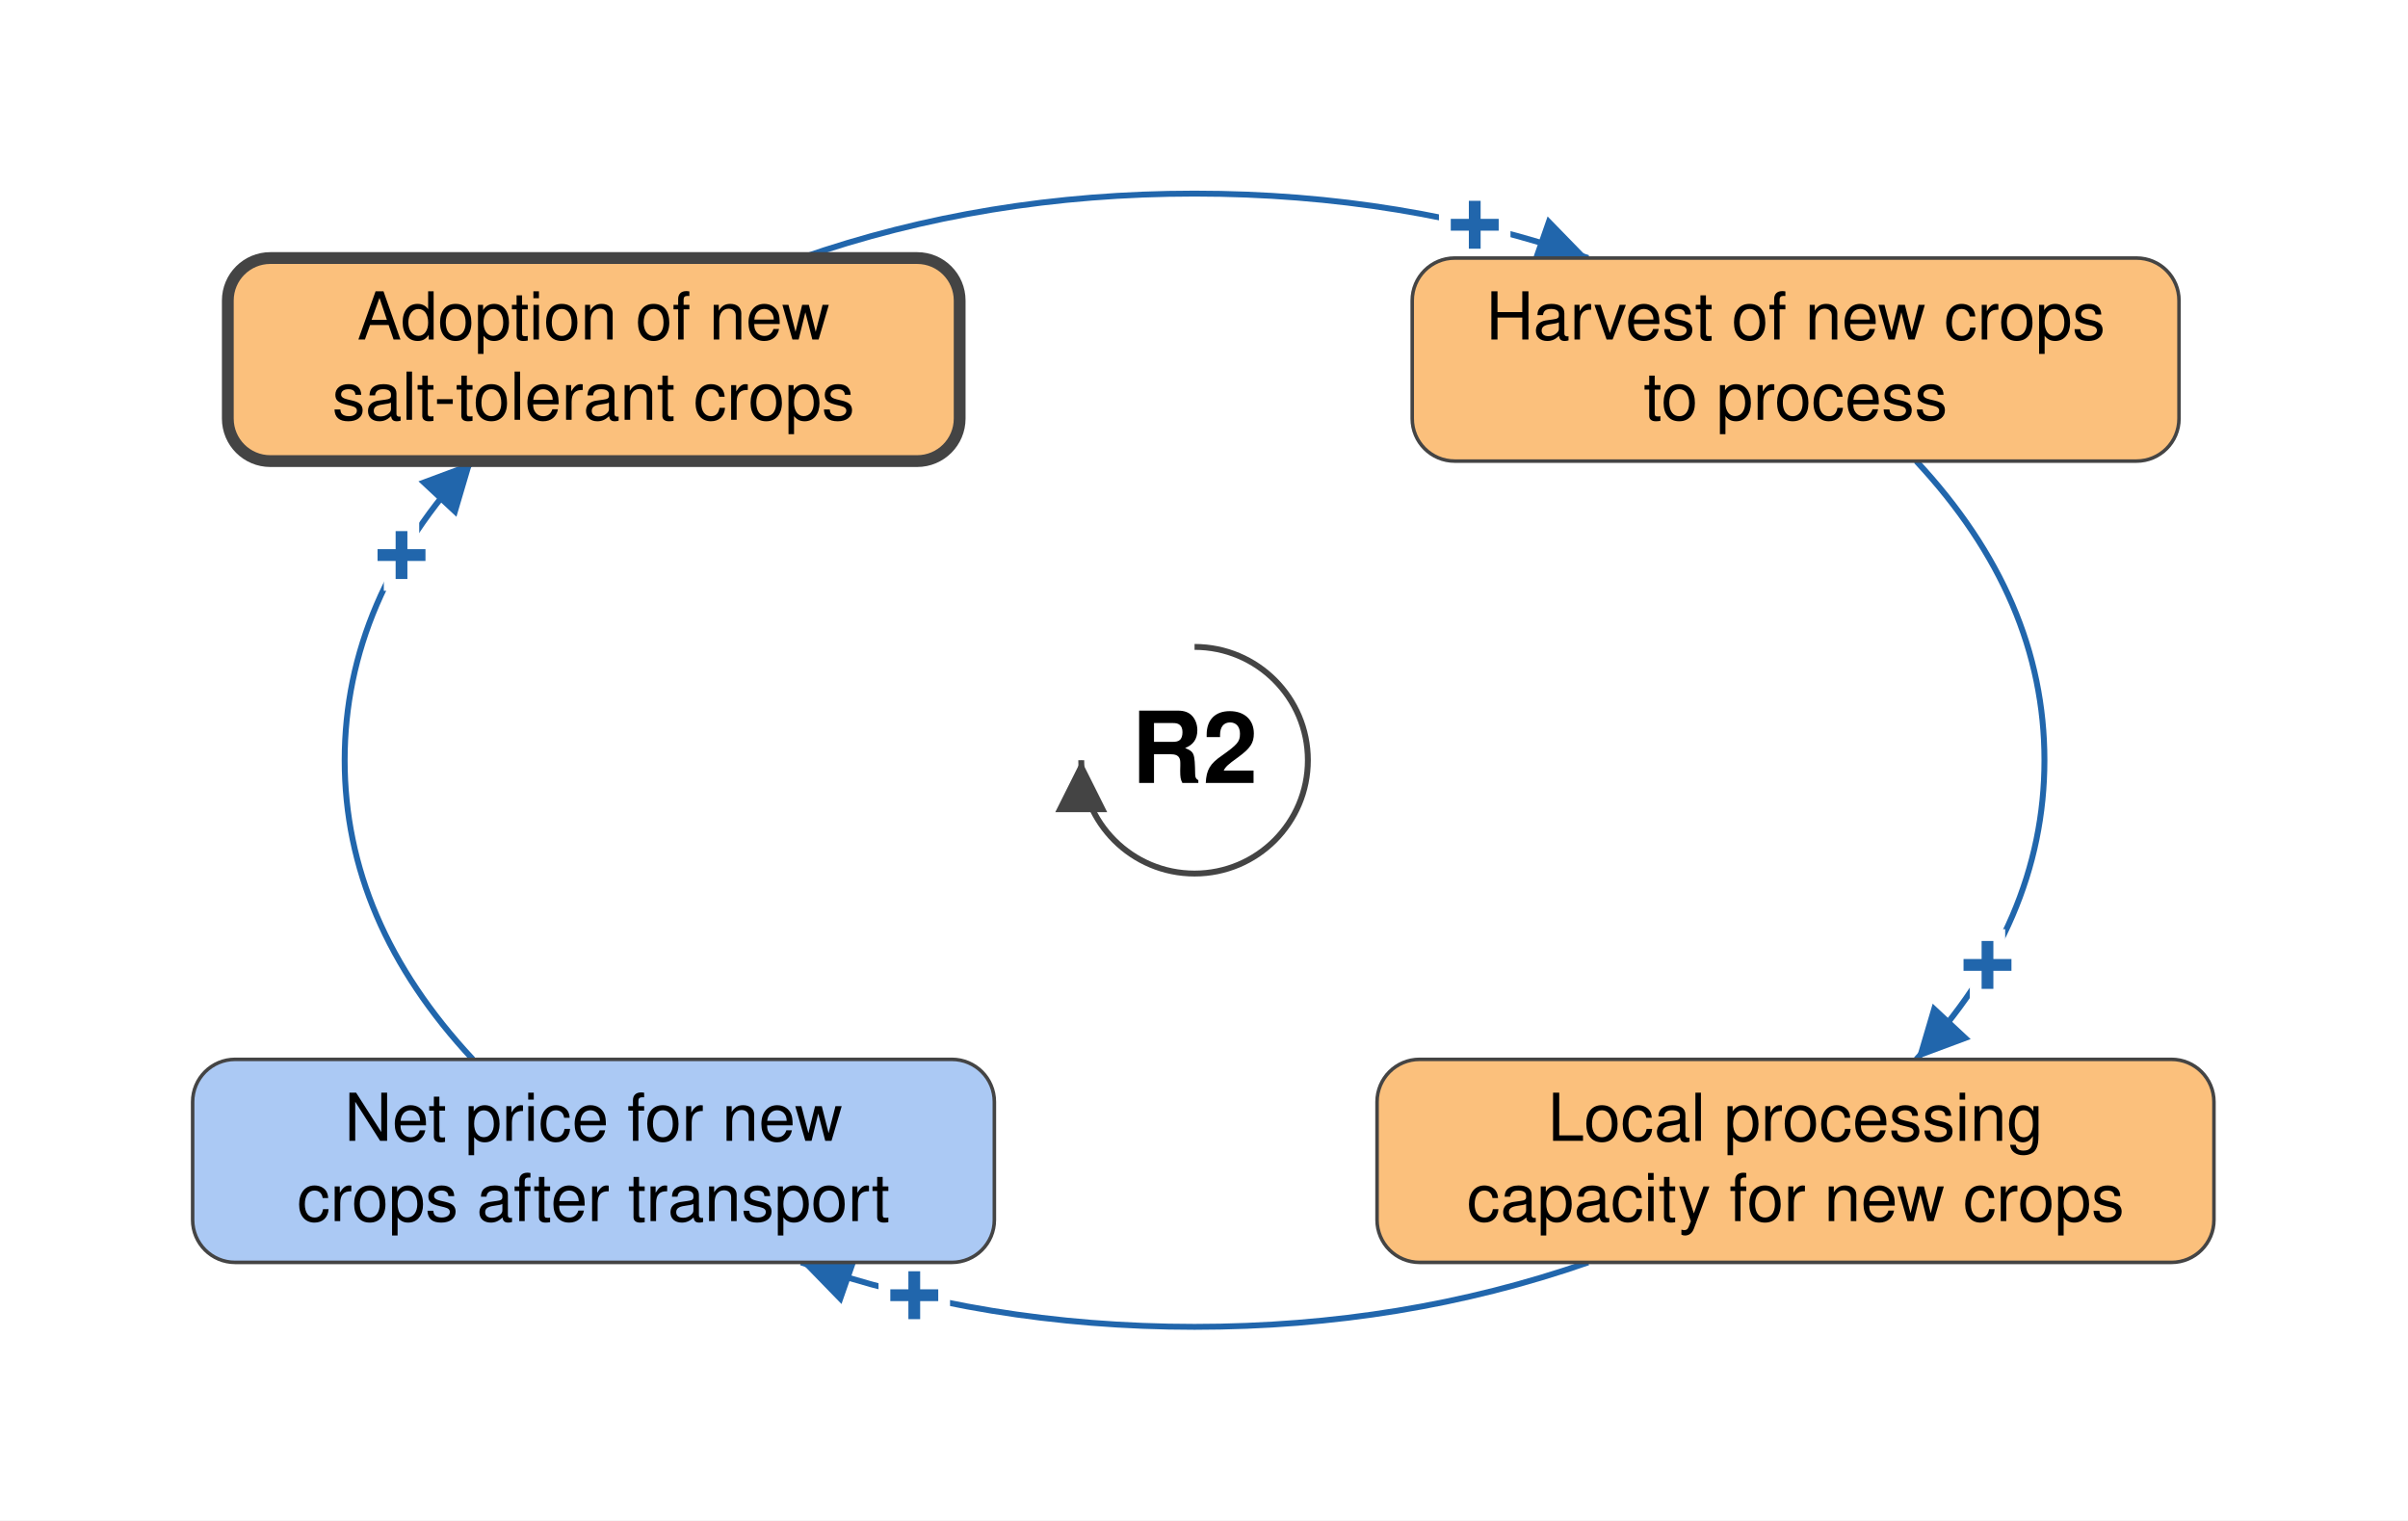
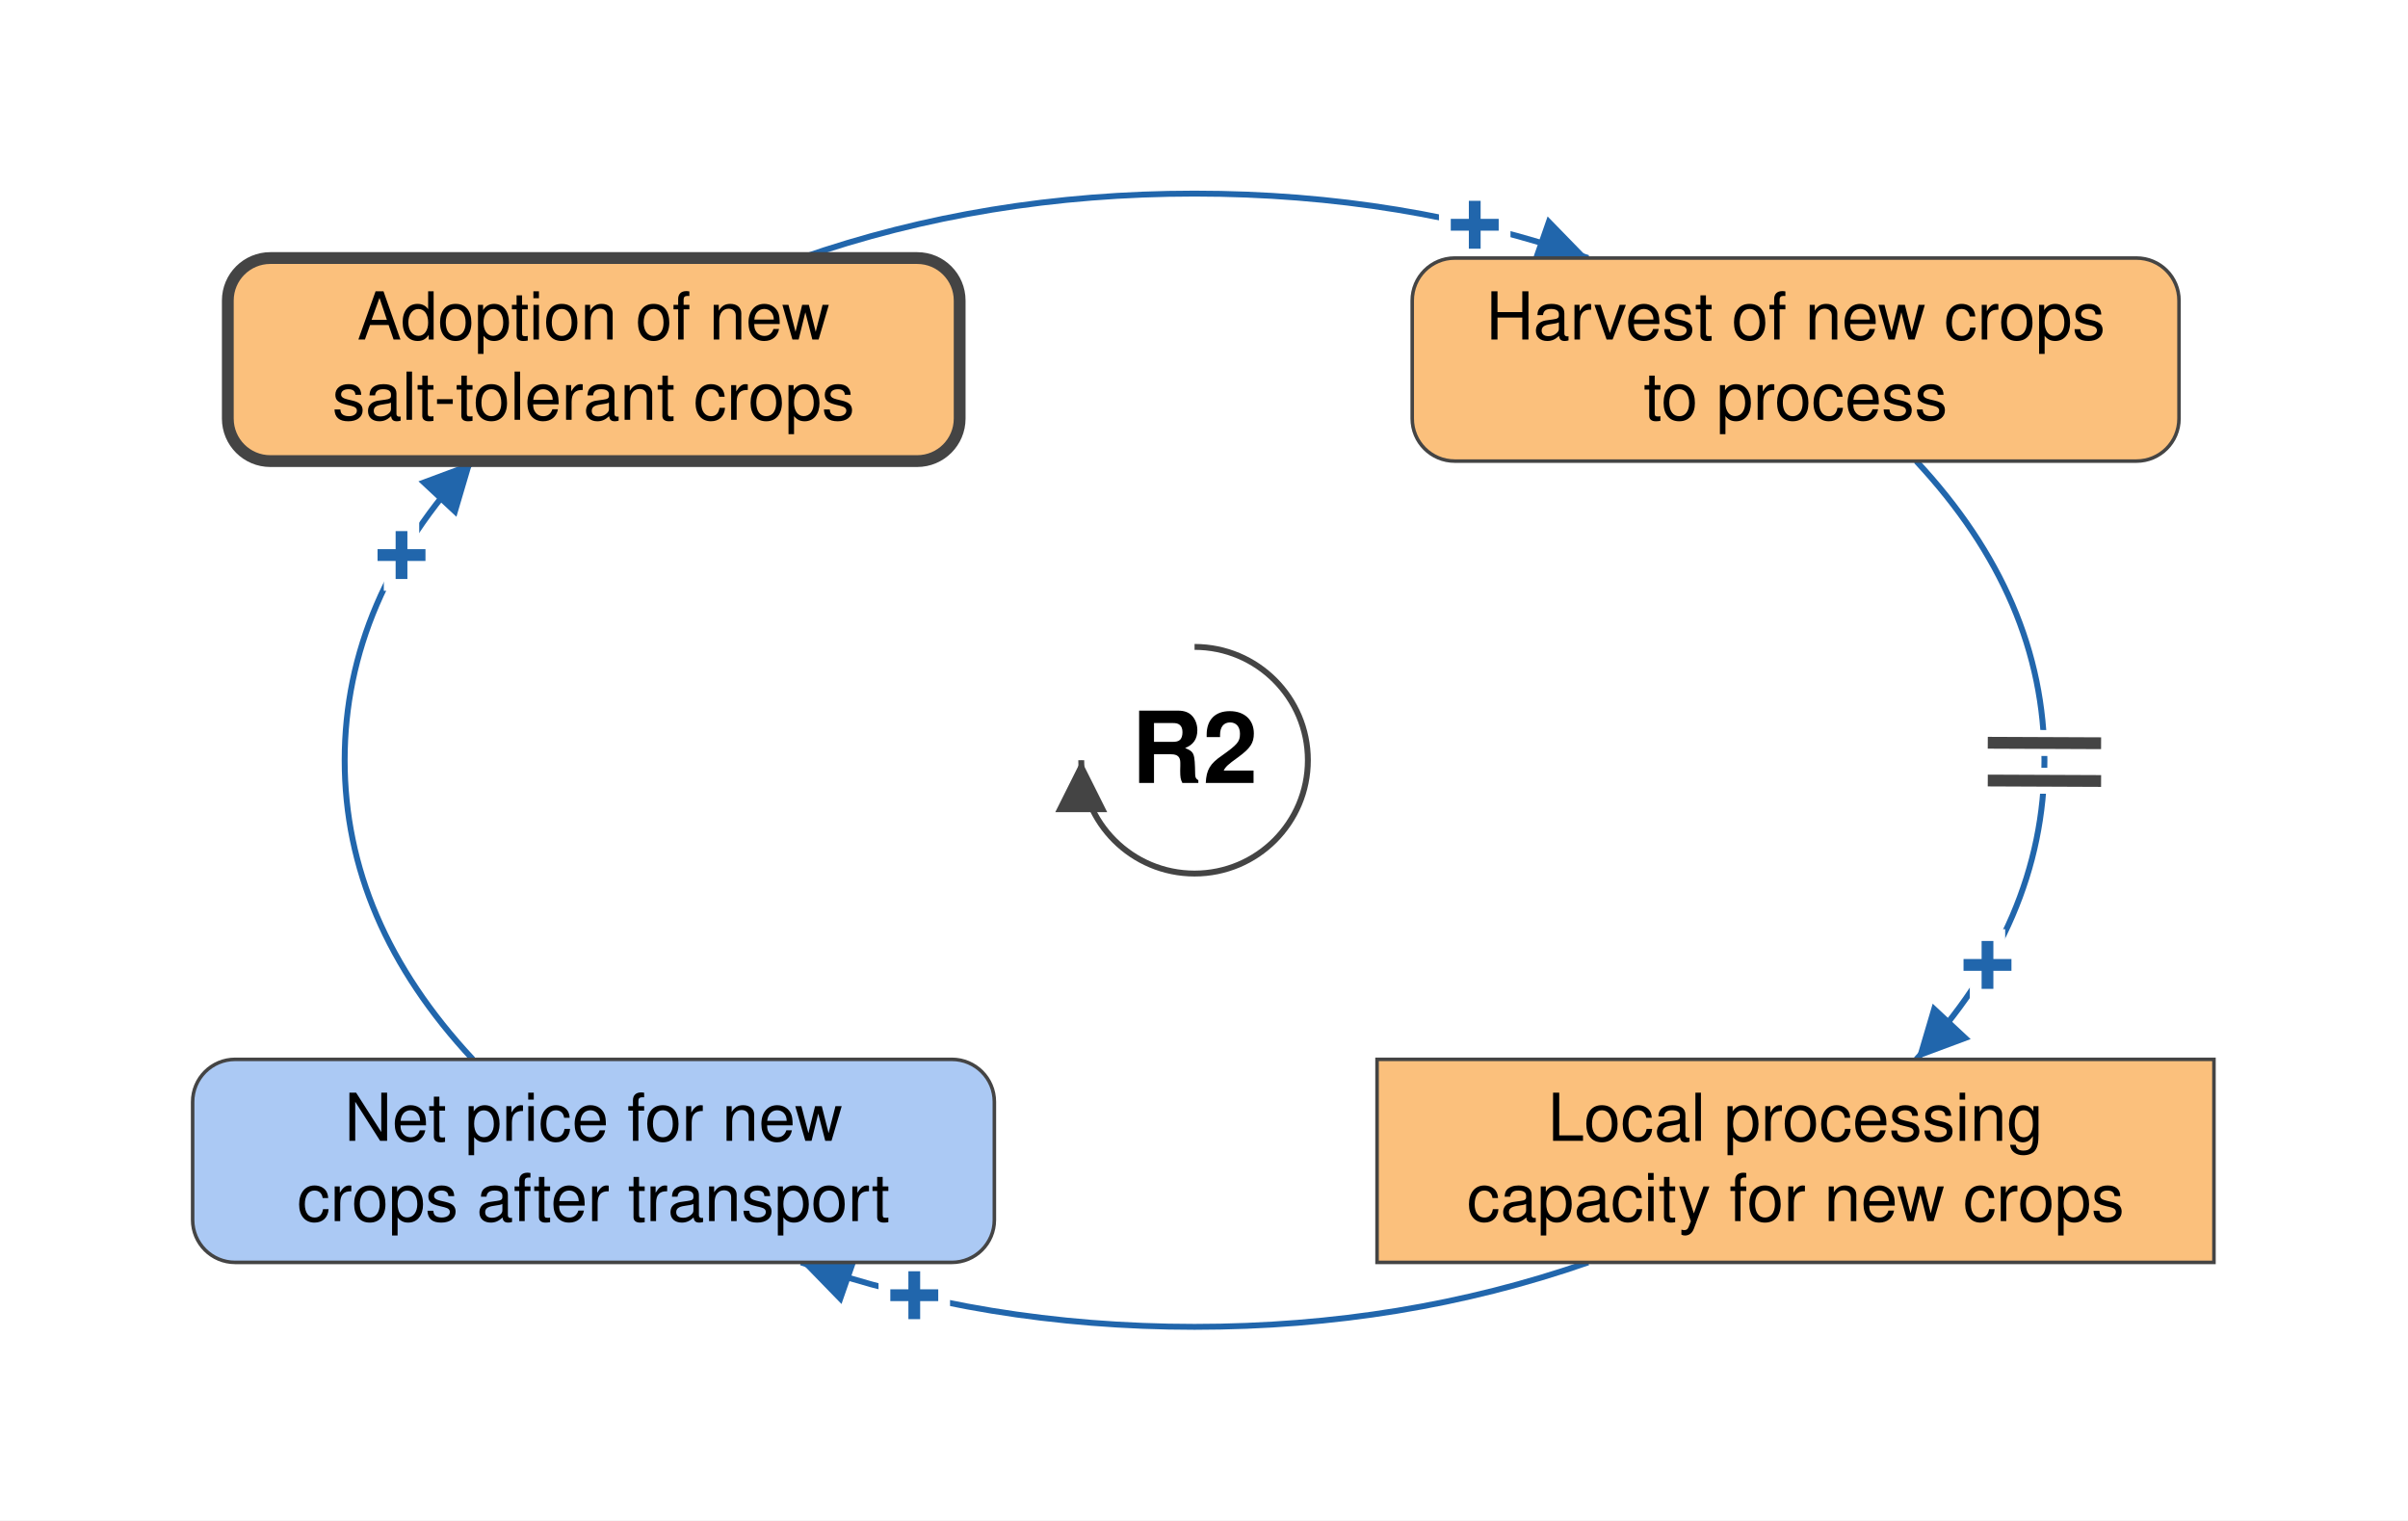
<svg xmlns="http://www.w3.org/2000/svg" viewBox="-506 -322 1020 644" font-family="Helvetica Neue, Helvetica, Arial, sans-serif" font-size="28" fill="black">
  <defs>
    <marker id="arrow-plus" viewBox="0 0 10 10" refX="10" refY="5" markerWidth="22" markerHeight="22" markerUnits="userSpaceOnUse" orient="auto">
      <path d="M 0 0 L 10 5 L 0 10 z" fill="#2166AC" />
    </marker>
    <marker id="arrow-minus" viewBox="0 0 10 10" refX="10" refY="5" markerWidth="22" markerHeight="22" markerUnits="userSpaceOnUse" orient="auto">
      <path d="M 0 0 L 10 5 L 0 10 z" fill="#B2182B" />
    </marker>
    <marker id="arrow-grey" viewBox="0 0 10 10" refX="10" refY="5" markerWidth="22" markerHeight="22" markerUnits="userSpaceOnUse" orient="auto">
      <path d="M 0 0 L 10 5 L 0 10 z" fill="#444444" />
    </marker>
  </defs>
  <rect x="-506" y="-322" width="1020" height="644" fill="white" />
  <g class="links">
    <g class="link" data-from="net-price-for-new-crops" data-to="salt-tolerant-crop-adoption" data-sign="+" data-delay="false" data-curvature="0.07">
      <path class="link-path" d="M -305.7 126.7 Q -360.0 68.5 -360.0 0.0 Q -360.0 -68.5 -305.7 -126.7" fill="none" stroke="#2166AC" stroke-width="2.5" marker-end="url(#arrow-plus)" />
      <text class="sign" x="-335.9" y="-86.8" text-anchor="middle" dominant-baseline="central" font-size="42" font-weight="bold" fill="#2166AC" stroke="white" stroke-width="10" paint-order="stroke">+</text>
    </g>
    <g class="link" data-from="salt-tolerant-crop-adoption" data-to="harvest-of-new-crops-to-process" data-sign="+" data-delay="false" data-curvature="-0.07">
      <path class="link-path" d="M -166.7 -212.7 Q -88.4 -240.0 -0.0 -240.0 Q 88.4 -240.0 166.7 -212.7" fill="none" stroke="#2166AC" stroke-width="2.5" marker-end="url(#arrow-plus)" />
      <text class="sign" x="118.7" y="-226.7" text-anchor="middle" dominant-baseline="central" font-size="42" font-weight="bold" fill="#2166AC" stroke="white" stroke-width="10" paint-order="stroke">+</text>
    </g>
-     <g class="link" data-from="harvest-of-new-crops-to-process" data-to="processing-capacity-for-alternative-crops" data-sign="+" data-delay="false" data-curvature="-0.22">
+     <g class="link" data-from="harvest-of-new-crops-to-process" data-to="processing-capacity-for-alternative-crops" data-sign="+" data-delay="true" data-curvature="-0.22">
      <path class="link-path" d="M 305.7 -126.7 Q 360.0 -68.5 360.0 0.0 Q 360.0 68.5 305.7 126.7" fill="none" stroke="#2166AC" stroke-width="2.5" marker-end="url(#arrow-plus)" />
      <text class="sign" x="335.9" y="86.8" text-anchor="middle" dominant-baseline="central" font-size="42" font-weight="bold" fill="#2166AC" stroke="white" stroke-width="10" paint-order="stroke">+</text>
+       <path class="delay-cut" d="M 384.0 -7.2 L 336.0 -7.4 M 384.0 8.8 L 336.0 8.6" stroke="white" stroke-width="11" fill="none" />
+       <path class="delay" d="M 384.0 -7.2 L 336.0 -7.4 M 384.0 8.8 L 336.0 8.6" stroke="#444444" stroke-width="5" fill="none" />
    </g>
    <g class="link" data-from="processing-capacity-for-alternative-crops" data-to="net-price-for-new-crops" data-sign="+" data-delay="false" data-curvature="-0.14">
      <path class="link-path" d="M 166.7 212.7 Q 88.4 240.0 -0.0 240.0 Q -88.4 240.0 -166.7 212.7" fill="none" stroke="#2166AC" stroke-width="2.5" marker-end="url(#arrow-plus)" />
      <text class="sign" x="-118.7" y="226.7" text-anchor="middle" dominant-baseline="central" font-size="42" font-weight="bold" fill="#2166AC" stroke="white" stroke-width="10" paint-order="stroke">+</text>
    </g>
  </g>
  <g class="elements">
    <g class="element" data-id="salt-tolerant-crop-adoption" data-domain="Technological" data-type="Auxiliary" data-adaptive="true">
      <rect x="-409.5" y="-212.7" width="310.0" height="86.0" rx="18" fill="#FBC07C" stroke="#444444" stroke-width="5" />
      <text x="-254.6" y="-178.2" text-anchor="middle">Adoption of new</text>
      <text x="-254.6" y="-144.2" text-anchor="middle">salt-tolerant crops</text>
    </g>
    <g class="element" data-id="harvest-of-new-crops-to-process" data-domain="Technological" data-type="Auxiliary" data-adaptive="false">
      <rect x="92.2" y="-212.7" width="324.8" height="86.0" rx="18" fill="#FBC07C" stroke="#444444" stroke-width="1.5" />
      <text x="254.6" y="-178.2" text-anchor="middle">Harvest of new crops</text>
      <text x="254.6" y="-144.2" text-anchor="middle">to process</text>
    </g>
-     <g class="element" data-id="processing-capacity-for-alternative-crops" data-domain="Technological" data-type="Auxiliary" data-adaptive="false">
-       <rect x="77.3" y="126.7" width="354.5" height="86.0" rx="18" fill="#FBC07C" stroke="#444444" stroke-width="1.5" />
+     <g class="element" data-id="processing-capacity-for-alternative-crops" data-domain="Technological" data-type="Stock" data-adaptive="false">
+       <rect x="77.3" y="126.7" width="354.5" height="86.0" rx="0" fill="#FBC07C" stroke="#444444" stroke-width="1.5" />
      <text x="254.6" y="161.2" text-anchor="middle">Local processing</text>
      <text x="254.6" y="195.2" text-anchor="middle">capacity for new crops</text>
    </g>
    <g class="element" data-id="net-price-for-new-crops" data-domain="Social" data-type="Auxiliary" data-adaptive="false">
      <rect x="-424.4" y="126.7" width="339.6" height="86.0" rx="18" fill="#ABC9F4" stroke="#444444" stroke-width="1.5" />
      <text x="-254.6" y="161.2" text-anchor="middle">Net price for new</text>
      <text x="-254.6" y="195.2" text-anchor="middle">crops after transport</text>
    </g>
  </g>
  <g class="loop" data-id="R2">
    <path d="M 0.0 -48.0 A 48 48 0 1 1 -48.0 0.0" fill="none" stroke="#444444" stroke-width="2.5" marker-end="url(#arrow-grey)" />
    <text class="loop-id" x="0.0" y="0.0" text-anchor="middle" dominant-baseline="central" font-size="42" font-weight="bold">R2</text>
  </g>
</svg>
